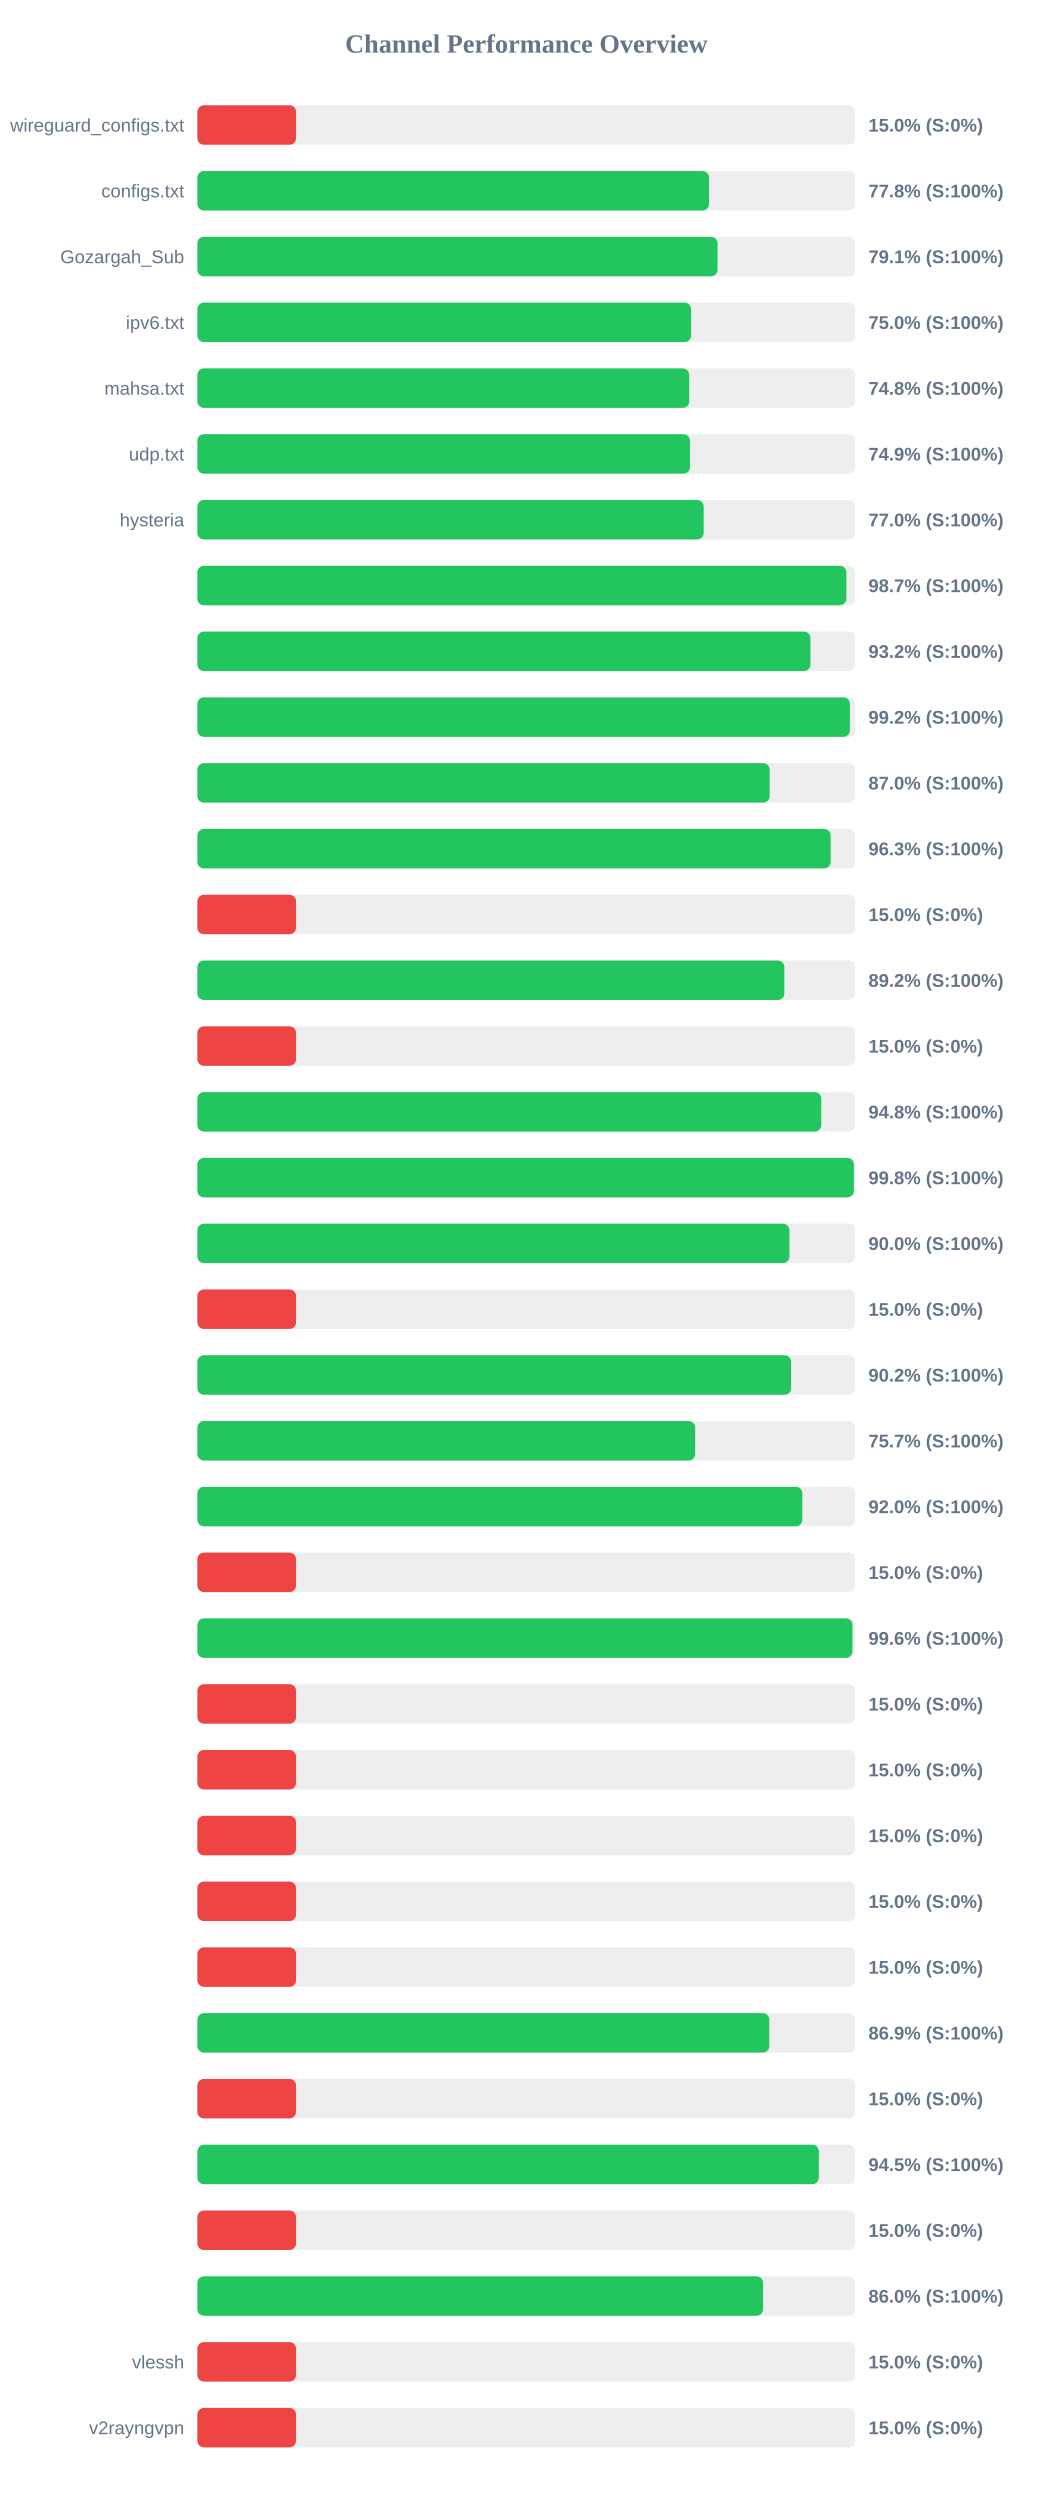
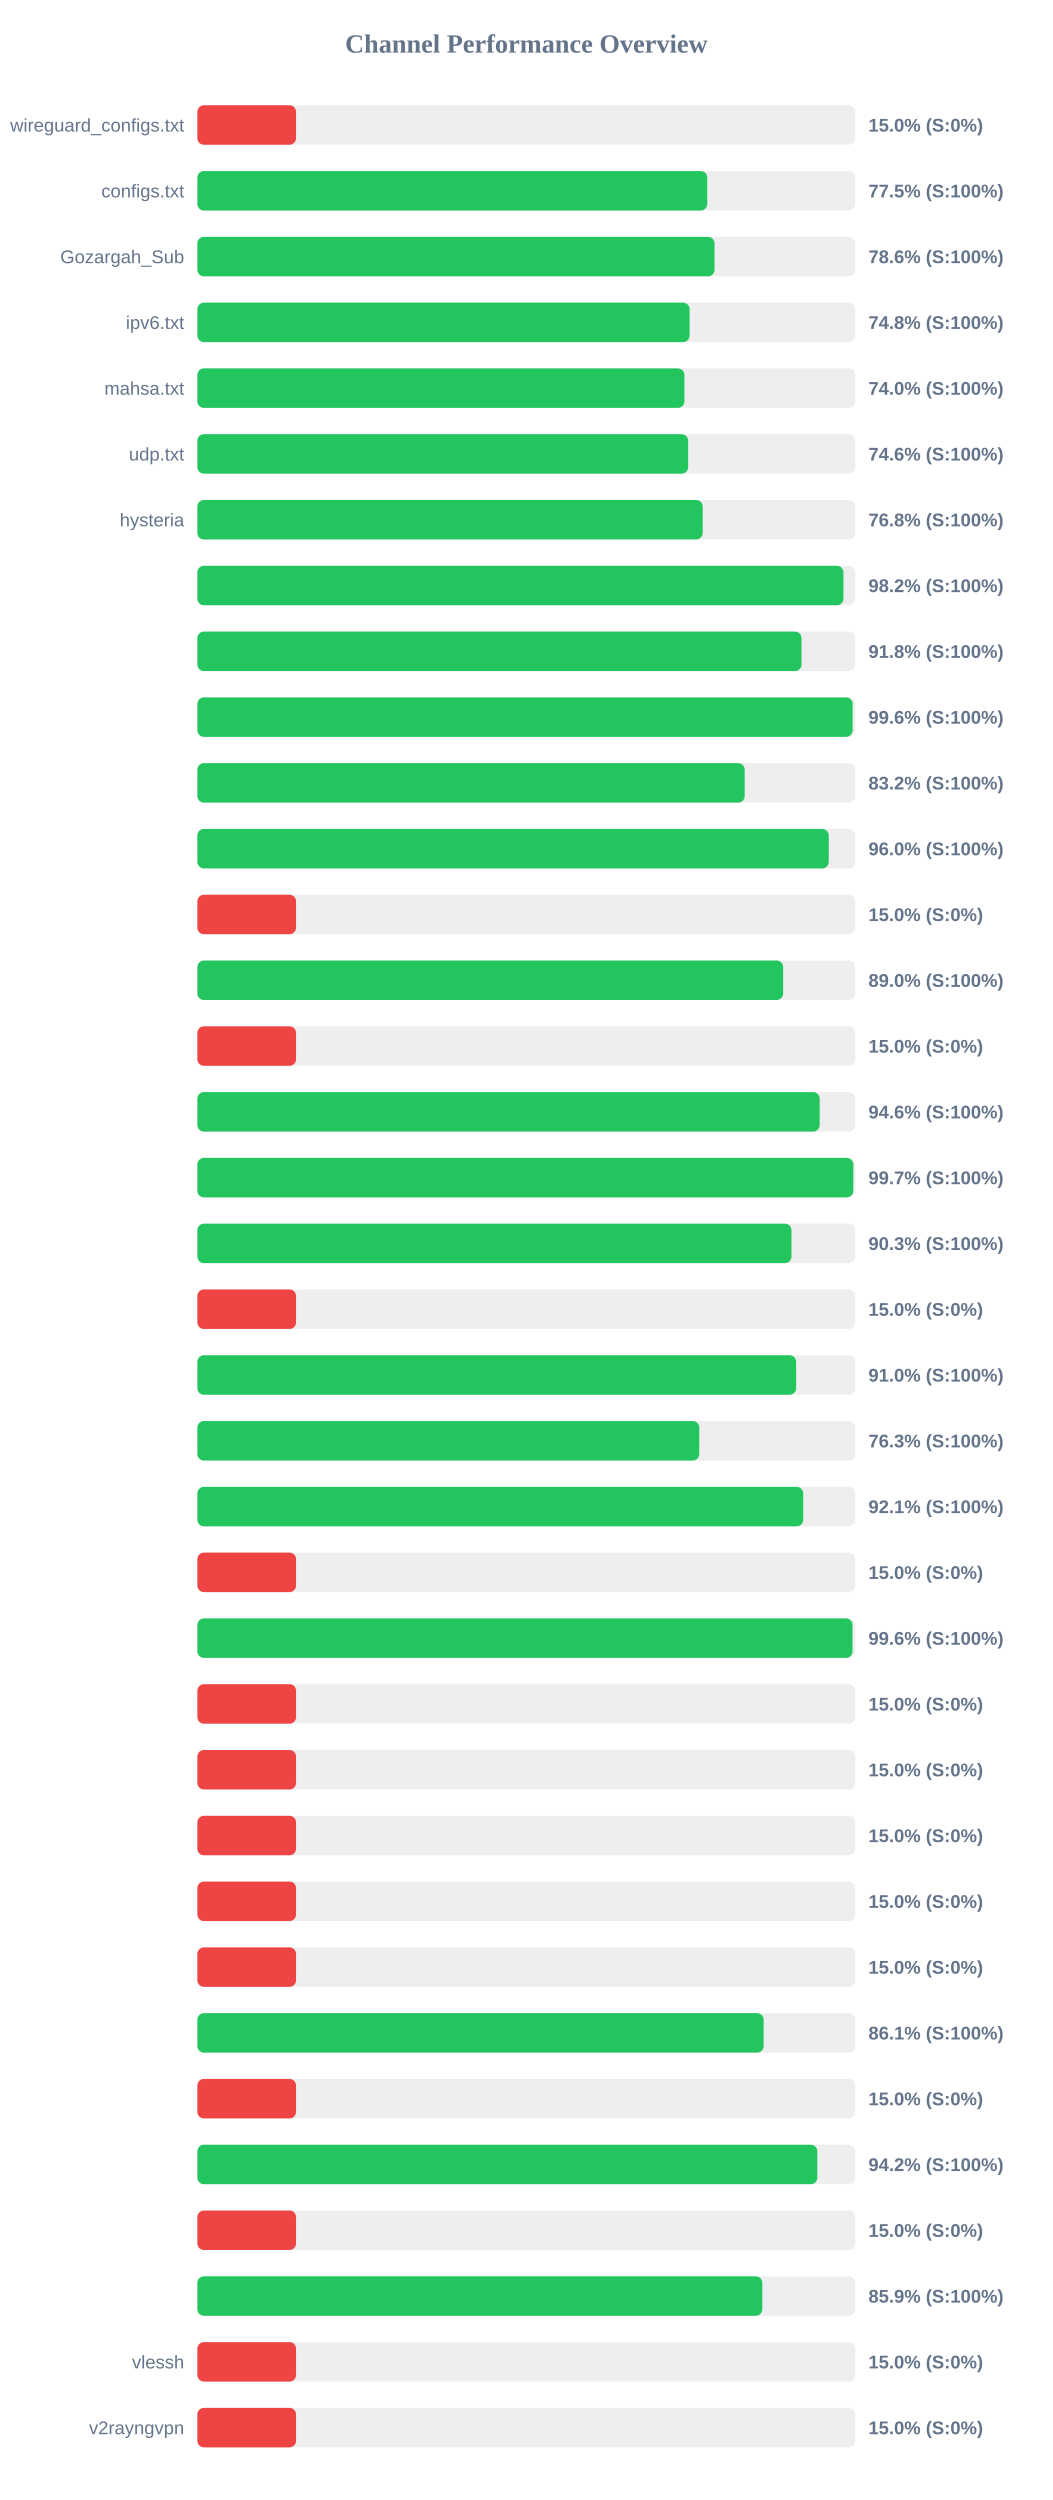
<svg xmlns="http://www.w3.org/2000/svg" width="800" height="1900" version="1.1">
  <style>
        .row { font: 14px Arial; fill: #64748b; }
        .score { font: bold 14px Arial; fill: #64748b; }
    </style>
  <text x="400" y="40" text-anchor="middle" font-size="20px" font-weight="bold" fill="#64748b">Channel Performance Overview</text>
  <rect x="150" y="80" width="500" height="30" fill="#eee" rx="5" />
  <rect x="150" y="80" width="75.0" height="30" fill="#ef4444" rx="5" />
  <text x="140" y="100" text-anchor="end" class="row">wireguard_configs.txt</text>
  <text x="660" y="100" text-anchor="start" class="score">15.0% (S:0%)</text>
  <rect x="150" y="130" width="500" height="30" fill="#eee" rx="5" />
-   <rect x="150" y="130" width="388.85" height="30" fill="#22c55e" rx="5" />
+   <rect x="150" y="130" width="387.5" height="30" fill="#22c55e" rx="5" />
  <text x="140" y="150" text-anchor="end" class="row">configs.txt</text>
-   <text x="660" y="150" text-anchor="start" class="score">77.8% (S:100%)</text>
+   <text x="660" y="150" text-anchor="start" class="score">77.5% (S:100%)</text>
  <rect x="150" y="180" width="500" height="30" fill="#eee" rx="5" />
-   <rect x="150" y="180" width="395.35" height="30" fill="#22c55e" rx="5" />
+   <rect x="150" y="180" width="393.05" height="30" fill="#22c55e" rx="5" />
  <text x="140" y="200" text-anchor="end" class="row">Gozargah_Sub</text>
-   <text x="660" y="200" text-anchor="start" class="score">79.1% (S:100%)</text>
+   <text x="660" y="200" text-anchor="start" class="score">78.6% (S:100%)</text>
  <rect x="150" y="230" width="500" height="30" fill="#eee" rx="5" />
-   <rect x="150" y="230" width="375.2" height="30" fill="#22c55e" rx="5" />
+   <rect x="150" y="230" width="374.1" height="30" fill="#22c55e" rx="5" />
  <text x="140" y="250" text-anchor="end" class="row">ipv6.txt</text>
-   <text x="660" y="250" text-anchor="start" class="score">75.0% (S:100%)</text>
+   <text x="660" y="250" text-anchor="start" class="score">74.8% (S:100%)</text>
  <rect x="150" y="280" width="500" height="30" fill="#eee" rx="5" />
-   <rect x="150" y="280" width="373.8" height="30" fill="#22c55e" rx="5" />
+   <rect x="150" y="280" width="370.15" height="30" fill="#22c55e" rx="5" />
  <text x="140" y="300" text-anchor="end" class="row">mahsa.txt</text>
-   <text x="660" y="300" text-anchor="start" class="score">74.8% (S:100%)</text>
+   <text x="660" y="300" text-anchor="start" class="score">74.0% (S:100%)</text>
  <rect x="150" y="330" width="500" height="30" fill="#eee" rx="5" />
-   <rect x="150" y="330" width="374.35" height="30" fill="#22c55e" rx="5" />
+   <rect x="150" y="330" width="373.0" height="30" fill="#22c55e" rx="5" />
  <text x="140" y="350" text-anchor="end" class="row">udp.txt</text>
-   <text x="660" y="350" text-anchor="start" class="score">74.9% (S:100%)</text>
+   <text x="660" y="350" text-anchor="start" class="score">74.6% (S:100%)</text>
  <rect x="150" y="380" width="500" height="30" fill="#eee" rx="5" />
-   <rect x="150" y="380" width="384.8" height="30" fill="#22c55e" rx="5" />
+   <rect x="150" y="380" width="384.05" height="30" fill="#22c55e" rx="5" />
  <text x="140" y="400" text-anchor="end" class="row">hysteria</text>
-   <text x="660" y="400" text-anchor="start" class="score">77.0% (S:100%)</text>
+   <text x="660" y="400" text-anchor="start" class="score">76.8% (S:100%)</text>
  <rect x="150" y="430" width="500" height="30" fill="#eee" rx="5" />
-   <rect x="150" y="430" width="493.25" height="30" fill="#22c55e" rx="5" />
+   <rect x="150" y="430" width="491.0" height="30" fill="#22c55e" rx="5" />
  <text x="140" y="450" text-anchor="end" class="row" />
-   <text x="660" y="450" text-anchor="start" class="score">98.7% (S:100%)</text>
+   <text x="660" y="450" text-anchor="start" class="score">98.2% (S:100%)</text>
  <rect x="150" y="480" width="500" height="30" fill="#eee" rx="5" />
-   <rect x="150" y="480" width="465.95" height="30" fill="#22c55e" rx="5" />
+   <rect x="150" y="480" width="459.15" height="30" fill="#22c55e" rx="5" />
  <text x="140" y="500" text-anchor="end" class="row" />
-   <text x="660" y="500" text-anchor="start" class="score">93.2% (S:100%)</text>
+   <text x="660" y="500" text-anchor="start" class="score">91.8% (S:100%)</text>
  <rect x="150" y="530" width="500" height="30" fill="#eee" rx="5" />
-   <rect x="150" y="530" width="495.95" height="30" fill="#22c55e" rx="5" />
+   <rect x="150" y="530" width="498.0" height="30" fill="#22c55e" rx="5" />
  <text x="140" y="550" text-anchor="end" class="row" />
-   <text x="660" y="550" text-anchor="start" class="score">99.2% (S:100%)</text>
+   <text x="660" y="550" text-anchor="start" class="score">99.6% (S:100%)</text>
  <rect x="150" y="580" width="500" height="30" fill="#eee" rx="5" />
-   <rect x="150" y="580" width="434.95" height="30" fill="#22c55e" rx="5" />
+   <rect x="150" y="580" width="415.95" height="30" fill="#22c55e" rx="5" />
  <text x="140" y="600" text-anchor="end" class="row" />
-   <text x="660" y="600" text-anchor="start" class="score">87.0% (S:100%)</text>
+   <text x="660" y="600" text-anchor="start" class="score">83.2% (S:100%)</text>
  <rect x="150" y="630" width="500" height="30" fill="#eee" rx="5" />
-   <rect x="150" y="630" width="481.3" height="30" fill="#22c55e" rx="5" />
+   <rect x="150" y="630" width="479.85" height="30" fill="#22c55e" rx="5" />
  <text x="140" y="650" text-anchor="end" class="row" />
-   <text x="660" y="650" text-anchor="start" class="score">96.3% (S:100%)</text>
+   <text x="660" y="650" text-anchor="start" class="score">96.0% (S:100%)</text>
  <rect x="150" y="680" width="500" height="30" fill="#eee" rx="5" />
  <rect x="150" y="680" width="75.0" height="30" fill="#ef4444" rx="5" />
  <text x="140" y="700" text-anchor="end" class="row" />
  <text x="660" y="700" text-anchor="start" class="score">15.0% (S:0%)</text>
  <rect x="150" y="730" width="500" height="30" fill="#eee" rx="5" />
-   <rect x="150" y="730" width="446.1" height="30" fill="#22c55e" rx="5" />
+   <rect x="150" y="730" width="445.2" height="30" fill="#22c55e" rx="5" />
  <text x="140" y="750" text-anchor="end" class="row" />
-   <text x="660" y="750" text-anchor="start" class="score">89.2% (S:100%)</text>
+   <text x="660" y="750" text-anchor="start" class="score">89.0% (S:100%)</text>
  <rect x="150" y="780" width="500" height="30" fill="#eee" rx="5" />
  <rect x="150" y="780" width="75.0" height="30" fill="#ef4444" rx="5" />
  <text x="140" y="800" text-anchor="end" class="row" />
  <text x="660" y="800" text-anchor="start" class="score">15.0% (S:0%)</text>
  <rect x="150" y="830" width="500" height="30" fill="#eee" rx="5" />
-   <rect x="150" y="830" width="474.15" height="30" fill="#22c55e" rx="5" />
+   <rect x="150" y="830" width="472.95" height="30" fill="#22c55e" rx="5" />
  <text x="140" y="850" text-anchor="end" class="row" />
-   <text x="660" y="850" text-anchor="start" class="score">94.8% (S:100%)</text>
+   <text x="660" y="850" text-anchor="start" class="score">94.6% (S:100%)</text>
  <rect x="150" y="880" width="500" height="30" fill="#eee" rx="5" />
-   <rect x="150" y="880" width="498.95" height="30" fill="#22c55e" rx="5" />
+   <rect x="150" y="880" width="498.5" height="30" fill="#22c55e" rx="5" />
  <text x="140" y="900" text-anchor="end" class="row" />
-   <text x="660" y="900" text-anchor="start" class="score">99.8% (S:100%)</text>
+   <text x="660" y="900" text-anchor="start" class="score">99.7% (S:100%)</text>
  <rect x="150" y="930" width="500" height="30" fill="#eee" rx="5" />
-   <rect x="150" y="930" width="449.95" height="30" fill="#22c55e" rx="5" />
+   <rect x="150" y="930" width="451.5" height="30" fill="#22c55e" rx="5" />
  <text x="140" y="950" text-anchor="end" class="row" />
-   <text x="660" y="950" text-anchor="start" class="score">90.0% (S:100%)</text>
+   <text x="660" y="950" text-anchor="start" class="score">90.3% (S:100%)</text>
  <rect x="150" y="980" width="500" height="30" fill="#eee" rx="5" />
  <rect x="150" y="980" width="75.0" height="30" fill="#ef4444" rx="5" />
  <text x="140" y="1000" text-anchor="end" class="row" />
  <text x="660" y="1000" text-anchor="start" class="score">15.0% (S:0%)</text>
  <rect x="150" y="1030" width="500" height="30" fill="#eee" rx="5" />
-   <rect x="150" y="1030" width="451.25" height="30" fill="#22c55e" rx="5" />
+   <rect x="150" y="1030" width="455.05" height="30" fill="#22c55e" rx="5" />
  <text x="140" y="1050" text-anchor="end" class="row" />
-   <text x="660" y="1050" text-anchor="start" class="score">90.2% (S:100%)</text>
+   <text x="660" y="1050" text-anchor="start" class="score">91.0% (S:100%)</text>
  <rect x="150" y="1080" width="500" height="30" fill="#eee" rx="5" />
-   <rect x="150" y="1080" width="378.35" height="30" fill="#22c55e" rx="5" />
+   <rect x="150" y="1080" width="381.45" height="30" fill="#22c55e" rx="5" />
  <text x="140" y="1100" text-anchor="end" class="row" />
-   <text x="660" y="1100" text-anchor="start" class="score">75.7% (S:100%)</text>
+   <text x="660" y="1100" text-anchor="start" class="score">76.3% (S:100%)</text>
  <rect x="150" y="1130" width="500" height="30" fill="#eee" rx="5" />
-   <rect x="150" y="1130" width="459.8" height="30" fill="#22c55e" rx="5" />
+   <rect x="150" y="1130" width="460.45" height="30" fill="#22c55e" rx="5" />
  <text x="140" y="1150" text-anchor="end" class="row" />
-   <text x="660" y="1150" text-anchor="start" class="score">92.0% (S:100%)</text>
+   <text x="660" y="1150" text-anchor="start" class="score">92.1% (S:100%)</text>
  <rect x="150" y="1180" width="500" height="30" fill="#eee" rx="5" />
  <rect x="150" y="1180" width="75.0" height="30" fill="#ef4444" rx="5" />
  <text x="140" y="1200" text-anchor="end" class="row" />
  <text x="660" y="1200" text-anchor="start" class="score">15.0% (S:0%)</text>
  <rect x="150" y="1230" width="500" height="30" fill="#eee" rx="5" />
-   <rect x="150" y="1230" width="497.85" height="30" fill="#22c55e" rx="5" />
+   <rect x="150" y="1230" width="497.9" height="30" fill="#22c55e" rx="5" />
  <text x="140" y="1250" text-anchor="end" class="row" />
  <text x="660" y="1250" text-anchor="start" class="score">99.6% (S:100%)</text>
  <rect x="150" y="1280" width="500" height="30" fill="#eee" rx="5" />
  <rect x="150" y="1280" width="75.0" height="30" fill="#ef4444" rx="5" />
  <text x="140" y="1300" text-anchor="end" class="row" />
  <text x="660" y="1300" text-anchor="start" class="score">15.0% (S:0%)</text>
  <rect x="150" y="1330" width="500" height="30" fill="#eee" rx="5" />
  <rect x="150" y="1330" width="75.0" height="30" fill="#ef4444" rx="5" />
  <text x="140" y="1350" text-anchor="end" class="row" />
  <text x="660" y="1350" text-anchor="start" class="score">15.0% (S:0%)</text>
  <rect x="150" y="1380" width="500" height="30" fill="#eee" rx="5" />
  <rect x="150" y="1380" width="75.0" height="30" fill="#ef4444" rx="5" />
  <text x="140" y="1400" text-anchor="end" class="row" />
  <text x="660" y="1400" text-anchor="start" class="score">15.0% (S:0%)</text>
  <rect x="150" y="1430" width="500" height="30" fill="#eee" rx="5" />
  <rect x="150" y="1430" width="75.0" height="30" fill="#ef4444" rx="5" />
  <text x="140" y="1450" text-anchor="end" class="row" />
  <text x="660" y="1450" text-anchor="start" class="score">15.0% (S:0%)</text>
  <rect x="150" y="1480" width="500" height="30" fill="#eee" rx="5" />
  <rect x="150" y="1480" width="75.0" height="30" fill="#ef4444" rx="5" />
  <text x="140" y="1500" text-anchor="end" class="row" />
  <text x="660" y="1500" text-anchor="start" class="score">15.0% (S:0%)</text>
  <rect x="150" y="1530" width="500" height="30" fill="#eee" rx="5" />
-   <rect x="150" y="1530" width="434.65" height="30" fill="#22c55e" rx="5" />
+   <rect x="150" y="1530" width="430.35" height="30" fill="#22c55e" rx="5" />
  <text x="140" y="1550" text-anchor="end" class="row" />
-   <text x="660" y="1550" text-anchor="start" class="score">86.9% (S:100%)</text>
+   <text x="660" y="1550" text-anchor="start" class="score">86.1% (S:100%)</text>
  <rect x="150" y="1580" width="500" height="30" fill="#eee" rx="5" />
  <rect x="150" y="1580" width="75.0" height="30" fill="#ef4444" rx="5" />
  <text x="140" y="1600" text-anchor="end" class="row" />
  <text x="660" y="1600" text-anchor="start" class="score">15.0% (S:0%)</text>
  <rect x="150" y="1630" width="500" height="30" fill="#eee" rx="5" />
-   <rect x="150" y="1630" width="472.3" height="30" fill="#22c55e" rx="5" />
+   <rect x="150" y="1630" width="471.15" height="30" fill="#22c55e" rx="5" />
  <text x="140" y="1650" text-anchor="end" class="row" />
-   <text x="660" y="1650" text-anchor="start" class="score">94.5% (S:100%)</text>
+   <text x="660" y="1650" text-anchor="start" class="score">94.2% (S:100%)</text>
  <rect x="150" y="1680" width="500" height="30" fill="#eee" rx="5" />
  <rect x="150" y="1680" width="75.0" height="30" fill="#ef4444" rx="5" />
  <text x="140" y="1700" text-anchor="end" class="row" />
  <text x="660" y="1700" text-anchor="start" class="score">15.0% (S:0%)</text>
  <rect x="150" y="1730" width="500" height="30" fill="#eee" rx="5" />
-   <rect x="150" y="1730" width="429.9" height="30" fill="#22c55e" rx="5" />
+   <rect x="150" y="1730" width="429.35" height="30" fill="#22c55e" rx="5" />
  <text x="140" y="1750" text-anchor="end" class="row" />
-   <text x="660" y="1750" text-anchor="start" class="score">86.0% (S:100%)</text>
+   <text x="660" y="1750" text-anchor="start" class="score">85.9% (S:100%)</text>
  <rect x="150" y="1780" width="500" height="30" fill="#eee" rx="5" />
  <rect x="150" y="1780" width="75.0" height="30" fill="#ef4444" rx="5" />
  <text x="140" y="1800" text-anchor="end" class="row">vlessh</text>
  <text x="660" y="1800" text-anchor="start" class="score">15.0% (S:0%)</text>
  <rect x="150" y="1830" width="500" height="30" fill="#eee" rx="5" />
  <rect x="150" y="1830" width="75.0" height="30" fill="#ef4444" rx="5" />
  <text x="140" y="1850" text-anchor="end" class="row">v2rayngvpn</text>
  <text x="660" y="1850" text-anchor="start" class="score">15.0% (S:0%)</text>
</svg>
